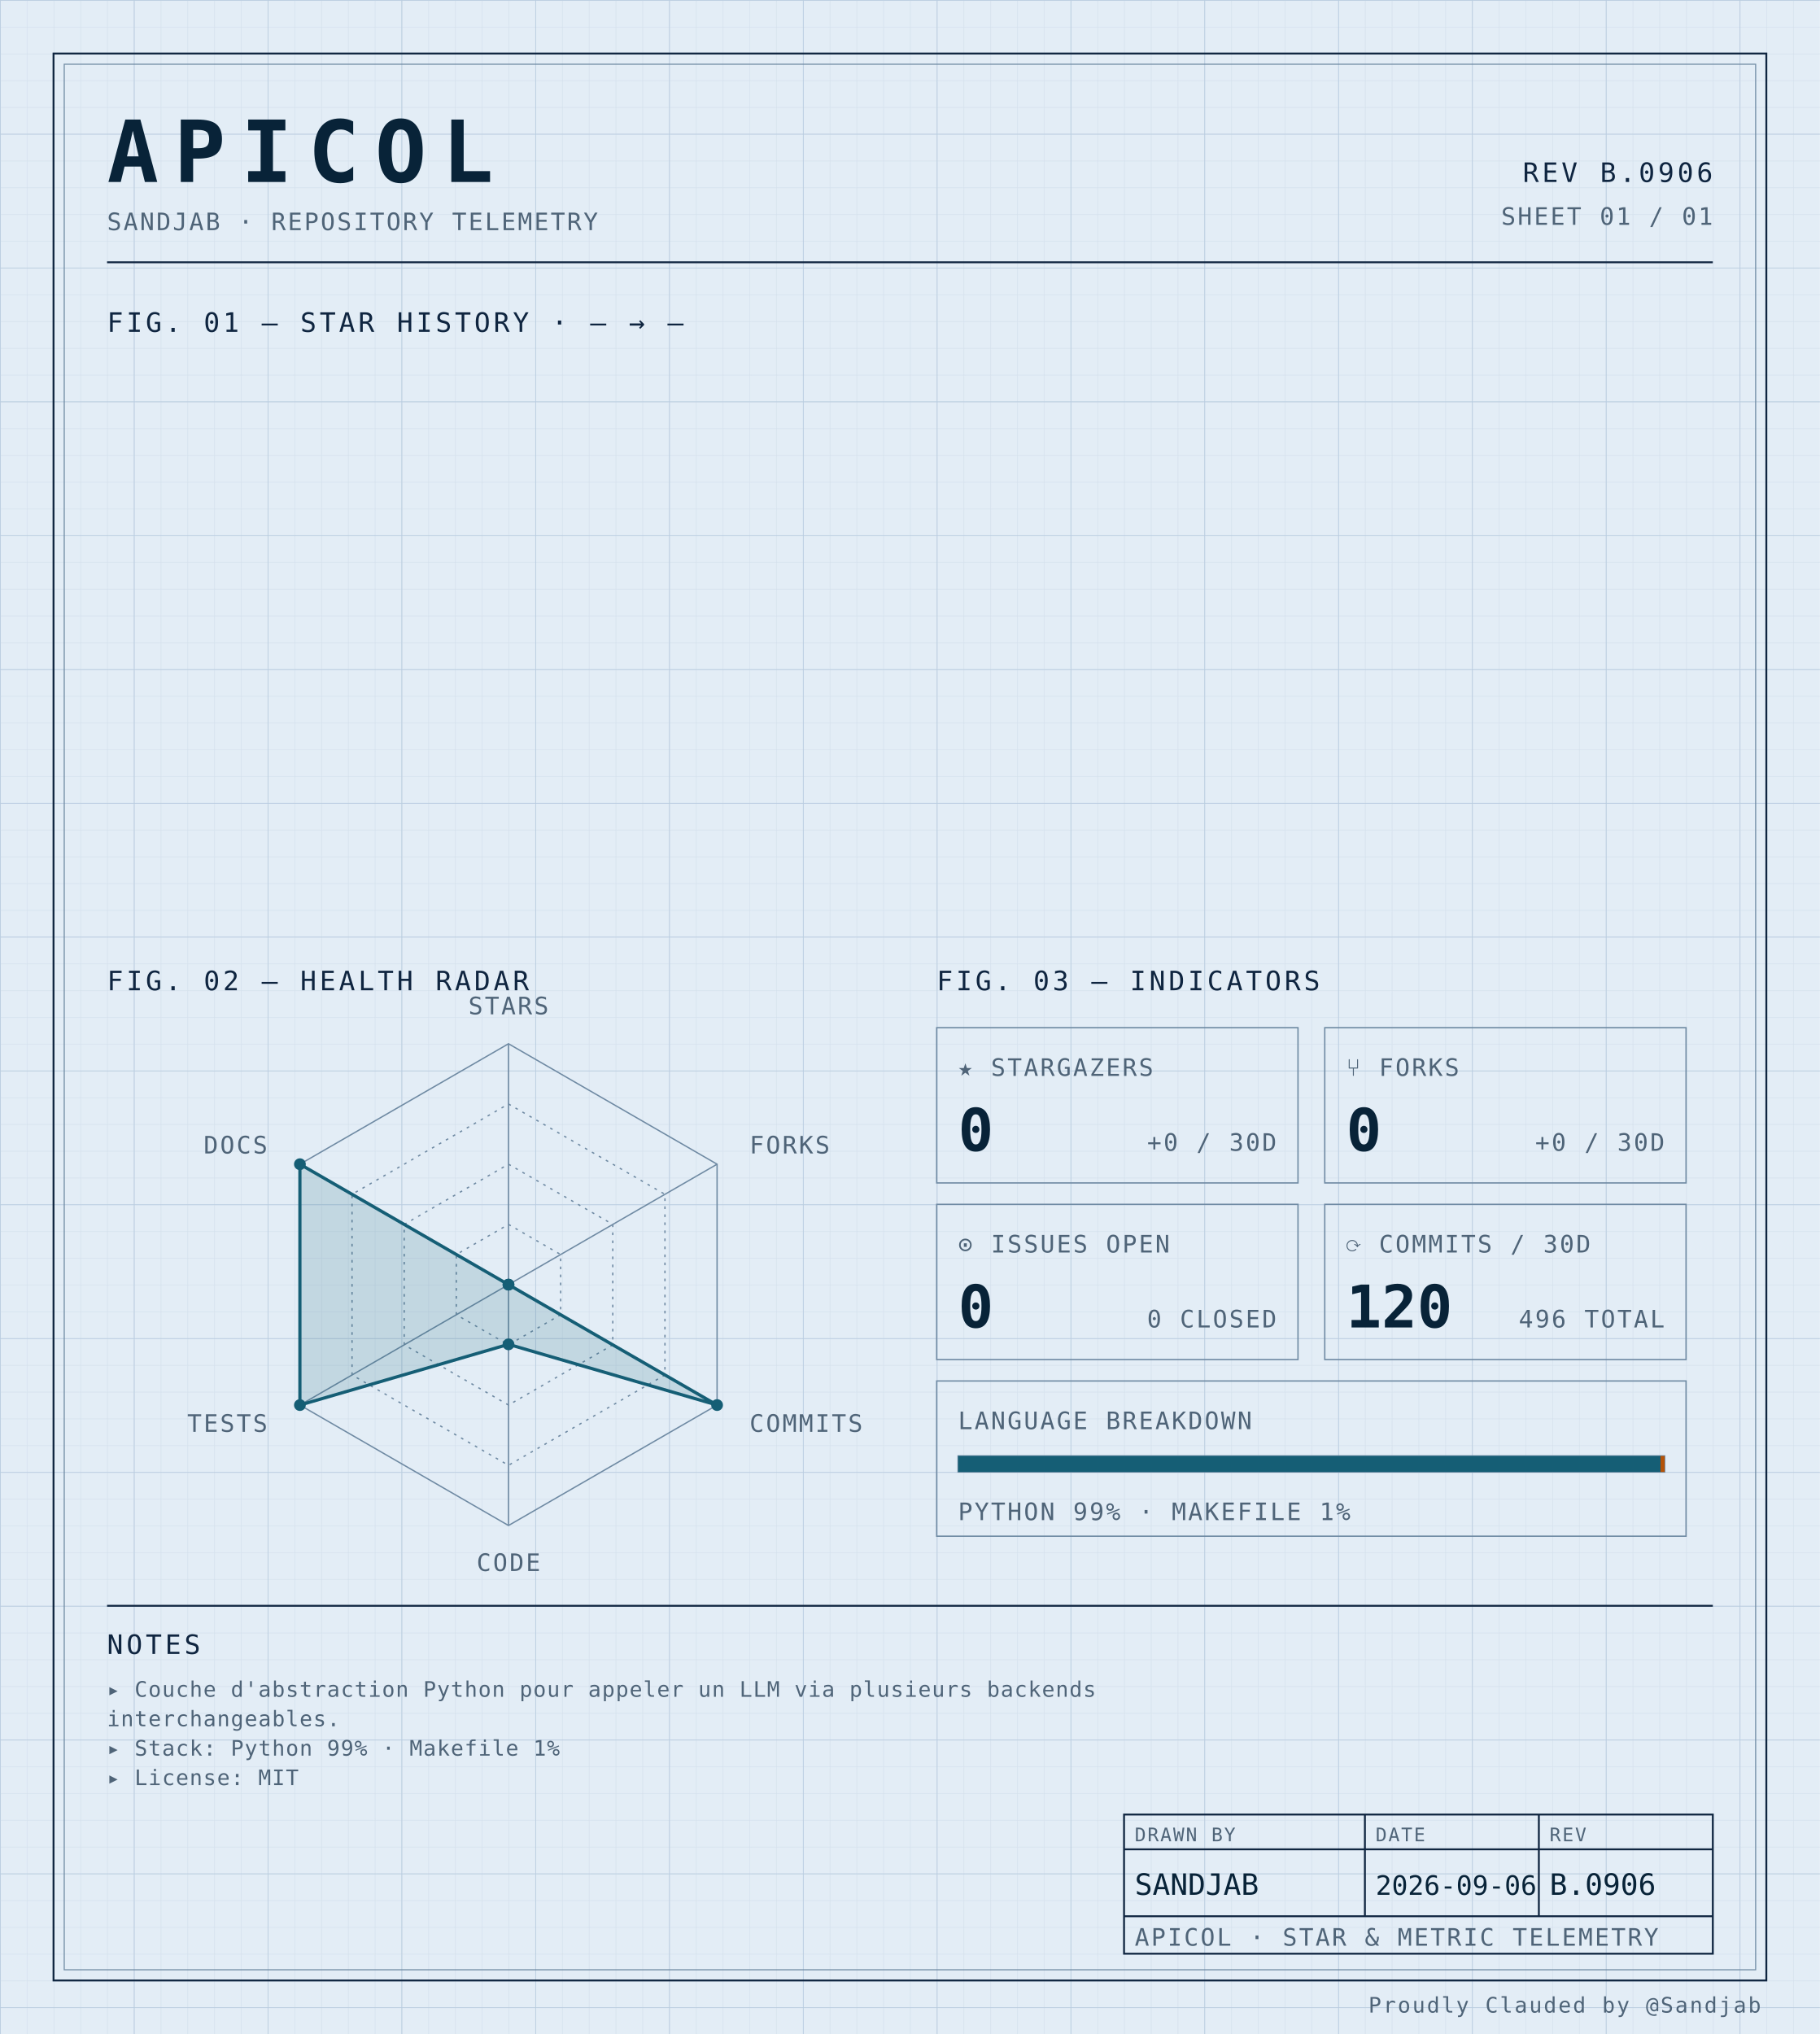
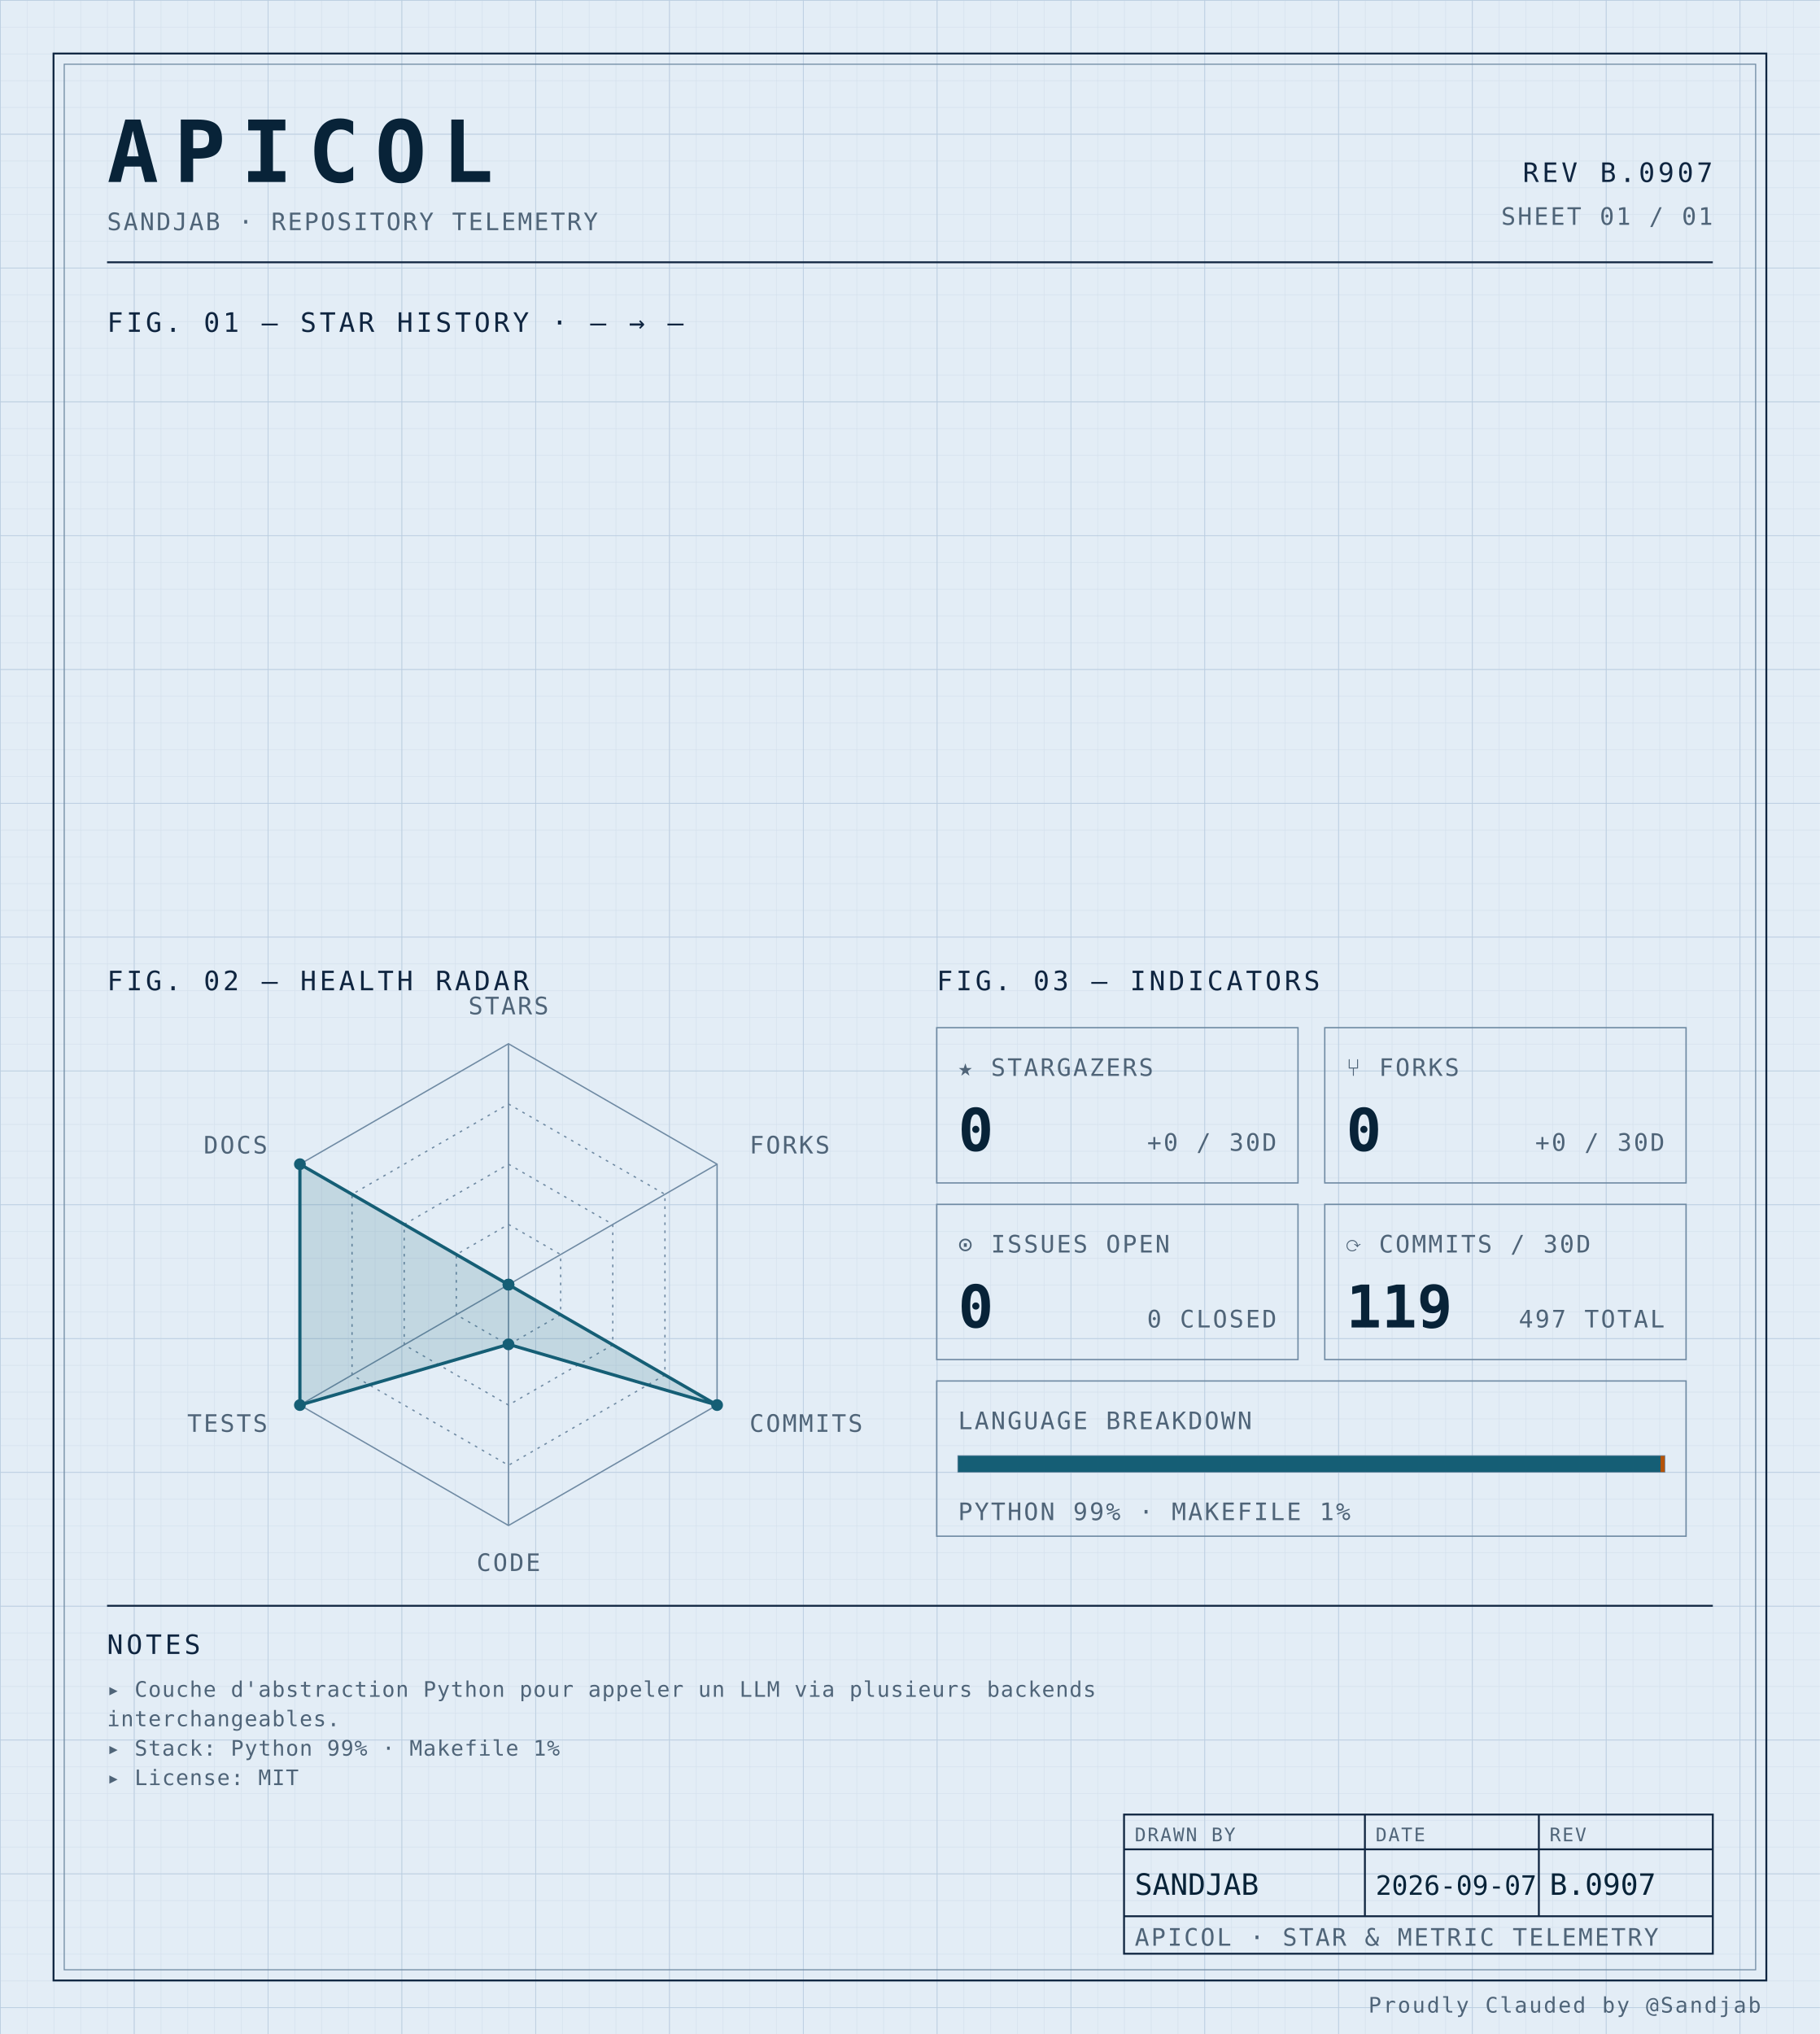
<svg xmlns="http://www.w3.org/2000/svg" width="100%" viewBox="0 0 680 760" role="img">
  <defs>
    <pattern id="grid-fine" width="10" height="10" patternUnits="userSpaceOnUse">
      <path d="M10 0H0V10" fill="none" stroke="#d4e0ec" stroke-width="0.4" />
    </pattern>
    <pattern id="grid-major" width="50" height="50" patternUnits="userSpaceOnUse">
      <path d="M50 0H0V50" fill="none" stroke="#b8cce0" stroke-width="0.5" />
    </pattern>
  </defs>
  <rect x="0" y="0" width="680" height="760" fill="#e3edf6" />
  <rect x="0" y="0" width="680" height="760" fill="url(#grid-fine)" />
  <rect x="0" y="0" width="680" height="760" fill="url(#grid-major)" />
  <rect x="20" y="20" width="640" height="720" fill="none" stroke="#0f2540" stroke-width="0.7" />
  <rect x="24" y="24" width="632" height="712" fill="none" stroke="#6f8aa3" stroke-width="0.4" />
  <text x="40" y="68" font-family="ui-monospace, 'SF Mono', 'JetBrains Mono', 'Cascadia Code', Consolas, monospace" font-size="32" font-weight="700" fill="#082338" text-anchor="start" letter-spacing="0.18em">APICOL</text>
  <text x="40" y="86" font-family="ui-monospace, 'SF Mono', 'JetBrains Mono', 'Cascadia Code', Consolas, monospace" font-size="9" font-weight="400" fill="#4f6478" text-anchor="start" letter-spacing="0.08em">SANDJAB · REPOSITORY TELEMETRY</text>
-   <text x="640" y="68" font-family="ui-monospace, 'SF Mono', 'JetBrains Mono', 'Cascadia Code', Consolas, monospace" font-size="10" font-weight="400" fill="#0f2540" text-anchor="end" letter-spacing="0.12em">REV B.0906</text>
+   <text x="640" y="68" font-family="ui-monospace, 'SF Mono', 'JetBrains Mono', 'Cascadia Code', Consolas, monospace" font-size="10" font-weight="400" fill="#0f2540" text-anchor="end" letter-spacing="0.12em">REV B.0907</text>
  <text x="640" y="84" font-family="ui-monospace, 'SF Mono', 'JetBrains Mono', 'Cascadia Code', Consolas, monospace" font-size="9" font-weight="400" fill="#4f6478" text-anchor="end" letter-spacing="0.08em">SHEET 01 / 01</text>
  <line x1="40" y1="98" x2="640" y2="98" stroke="#0f2540" stroke-width="0.7" />
  <text x="40" y="124" font-family="ui-monospace, 'SF Mono', 'JetBrains Mono', 'Cascadia Code', Consolas, monospace" font-size="10" font-weight="400" fill="#0f2540" text-anchor="start" letter-spacing="0.12em">FIG. 01 — STAR HISTORY · — → —</text>
  <text x="40" y="370" font-family="ui-monospace, 'SF Mono', 'JetBrains Mono', 'Cascadia Code', Consolas, monospace" font-size="10" font-weight="400" fill="#0f2540" text-anchor="start" letter-spacing="0.12em">FIG. 02 — HEALTH RADAR</text>
  <g transform="translate(190 480)">
    <polygon points="0.00,-90.00 77.94,-45.00 77.94,45.00 0.00,90.00 -77.94,45.00 -77.94,-45.00" fill="none" stroke="#6f8aa3" stroke-width="0.5" />
    <polygon points="0.00,-67.50 58.46,-33.75 58.46,33.75 0.00,67.50 -58.46,33.75 -58.46,-33.75" fill="none" stroke="#6f8aa3" stroke-width="0.5" stroke-dasharray="1,2" />
    <polygon points="0.00,-45.00 38.97,-22.50 38.97,22.50 0.00,45.00 -38.97,22.50 -38.97,-22.50" fill="none" stroke="#6f8aa3" stroke-width="0.5" stroke-dasharray="1,2" />
    <polygon points="0.00,-22.50 19.49,-11.25 19.49,11.25 0.00,22.50 -19.49,11.25 -19.49,-11.25" fill="none" stroke="#6f8aa3" stroke-width="0.5" stroke-dasharray="1,2" />
    <line x1="0" y1="0" x2="0.00" y2="-90.00" stroke="#6f8aa3" stroke-width="0.5" />
    <line x1="0" y1="0" x2="77.94" y2="-45.00" stroke="#6f8aa3" stroke-width="0.5" />
    <line x1="0" y1="0" x2="77.94" y2="45.00" stroke="#6f8aa3" stroke-width="0.5" />
    <line x1="0" y1="0" x2="0.00" y2="90.00" stroke="#6f8aa3" stroke-width="0.5" />
    <line x1="0" y1="0" x2="-77.94" y2="45.00" stroke="#6f8aa3" stroke-width="0.5" />
    <line x1="0" y1="0" x2="-77.94" y2="-45.00" stroke="#6f8aa3" stroke-width="0.5" />
    <polygon points="0.00,0.00 0.00,0.00 77.94,45.00 0.00,22.31 -77.94,45.00 -77.94,-45.00" fill="#155e75" fill-opacity="0.16" stroke="#155e75" stroke-width="1.2" />
    <circle cx="0.00" cy="0.00" r="2.2" fill="#155e75" />
    <circle cx="0.00" cy="0.00" r="2.2" fill="#155e75" />
    <circle cx="77.94" cy="45.00" r="2.2" fill="#155e75" />
    <circle cx="0.00" cy="22.31" r="2.2" fill="#155e75" />
    <circle cx="-77.94" cy="45.00" r="2.2" fill="#155e75" />
    <circle cx="-77.94" cy="-45.00" r="2.2" fill="#155e75" />
    <text x="6.3681633555662356e-15" y="-101" font-family="ui-monospace, 'SF Mono', 'JetBrains Mono', 'Cascadia Code', Consolas, monospace" font-size="9" font-weight="400" fill="#4f6478" text-anchor="middle" letter-spacing="0.08em">STARS</text>
    <text x="90.067" y="-49" font-family="ui-monospace, 'SF Mono', 'JetBrains Mono', 'Cascadia Code', Consolas, monospace" font-size="9" font-weight="400" fill="#4f6478" text-anchor="start" letter-spacing="0.08em">FORKS</text>
    <text x="90.067" y="55" font-family="ui-monospace, 'SF Mono', 'JetBrains Mono', 'Cascadia Code', Consolas, monospace" font-size="9" font-weight="400" fill="#4f6478" text-anchor="start" letter-spacing="0.08em">COMMITS</text>
    <text x="6.3681633555662356e-15" y="107" font-family="ui-monospace, 'SF Mono', 'JetBrains Mono', 'Cascadia Code', Consolas, monospace" font-size="9" font-weight="400" fill="#4f6478" text-anchor="middle" letter-spacing="0.08em">CODE</text>
    <text x="-90.067" y="55" font-family="ui-monospace, 'SF Mono', 'JetBrains Mono', 'Cascadia Code', Consolas, monospace" font-size="9" font-weight="400" fill="#4f6478" text-anchor="end" letter-spacing="0.08em">TESTS</text>
    <text x="-90.067" y="-49" font-family="ui-monospace, 'SF Mono', 'JetBrains Mono', 'Cascadia Code', Consolas, monospace" font-size="9" font-weight="400" fill="#4f6478" text-anchor="end" letter-spacing="0.08em">DOCS</text>
  </g>
  <text x="350" y="370" font-family="ui-monospace, 'SF Mono', 'JetBrains Mono', 'Cascadia Code', Consolas, monospace" font-size="10" font-weight="400" fill="#0f2540" text-anchor="start" letter-spacing="0.12em">FIG. 03 — INDICATORS</text>
  <rect x="350" y="384" width="135" height="58" fill="none" stroke="#6f8aa3" stroke-width="0.5" />
  <text x="358" y="402" font-family="ui-monospace, 'SF Mono', 'JetBrains Mono', 'Cascadia Code', Consolas, monospace" font-size="9" font-weight="400" fill="#4f6478" text-anchor="start" letter-spacing="0.08em">★ STARGAZERS</text>
  <text x="358" y="430" font-family="ui-monospace, 'SF Mono', 'JetBrains Mono', 'Cascadia Code', Consolas, monospace" font-size="22" font-weight="700" fill="#082338" text-anchor="start" letter-spacing="normal">0</text>
  <text x="477" y="430" font-family="ui-monospace, 'SF Mono', 'JetBrains Mono', 'Cascadia Code', Consolas, monospace" font-size="9" font-weight="400" fill="#4f6478" text-anchor="end" letter-spacing="0.08em">+0 / 30D</text>
  <rect x="495" y="384" width="135" height="58" fill="none" stroke="#6f8aa3" stroke-width="0.5" />
  <text x="503" y="402" font-family="ui-monospace, 'SF Mono', 'JetBrains Mono', 'Cascadia Code', Consolas, monospace" font-size="9" font-weight="400" fill="#4f6478" text-anchor="start" letter-spacing="0.08em">⑂ FORKS</text>
  <text x="503" y="430" font-family="ui-monospace, 'SF Mono', 'JetBrains Mono', 'Cascadia Code', Consolas, monospace" font-size="22" font-weight="700" fill="#082338" text-anchor="start" letter-spacing="normal">0</text>
  <text x="622" y="430" font-family="ui-monospace, 'SF Mono', 'JetBrains Mono', 'Cascadia Code', Consolas, monospace" font-size="9" font-weight="400" fill="#4f6478" text-anchor="end" letter-spacing="0.08em">+0 / 30D</text>
  <rect x="350" y="450" width="135" height="58" fill="none" stroke="#6f8aa3" stroke-width="0.5" />
  <text x="358" y="468" font-family="ui-monospace, 'SF Mono', 'JetBrains Mono', 'Cascadia Code', Consolas, monospace" font-size="9" font-weight="400" fill="#4f6478" text-anchor="start" letter-spacing="0.08em">⊙ ISSUES OPEN</text>
  <text x="358" y="496" font-family="ui-monospace, 'SF Mono', 'JetBrains Mono', 'Cascadia Code', Consolas, monospace" font-size="22" font-weight="700" fill="#082338" text-anchor="start" letter-spacing="normal">0</text>
  <text x="477" y="496" font-family="ui-monospace, 'SF Mono', 'JetBrains Mono', 'Cascadia Code', Consolas, monospace" font-size="9" font-weight="400" fill="#4f6478" text-anchor="end" letter-spacing="0.08em">0 CLOSED</text>
  <rect x="495" y="450" width="135" height="58" fill="none" stroke="#6f8aa3" stroke-width="0.5" />
  <text x="503" y="468" font-family="ui-monospace, 'SF Mono', 'JetBrains Mono', 'Cascadia Code', Consolas, monospace" font-size="9" font-weight="400" fill="#4f6478" text-anchor="start" letter-spacing="0.08em">⟳ COMMITS / 30D</text>
-   <text x="503" y="496" font-family="ui-monospace, 'SF Mono', 'JetBrains Mono', 'Cascadia Code', Consolas, monospace" font-size="22" font-weight="700" fill="#082338" text-anchor="start" letter-spacing="normal">120</text>
-   <text x="622" y="496" font-family="ui-monospace, 'SF Mono', 'JetBrains Mono', 'Cascadia Code', Consolas, monospace" font-size="9" font-weight="400" fill="#4f6478" text-anchor="end" letter-spacing="0.08em">496 TOTAL</text>
+   <text x="503" y="496" font-family="ui-monospace, 'SF Mono', 'JetBrains Mono', 'Cascadia Code', Consolas, monospace" font-size="22" font-weight="700" fill="#082338" text-anchor="start" letter-spacing="normal">119</text>
+   <text x="622" y="496" font-family="ui-monospace, 'SF Mono', 'JetBrains Mono', 'Cascadia Code', Consolas, monospace" font-size="9" font-weight="400" fill="#4f6478" text-anchor="end" letter-spacing="0.08em">497 TOTAL</text>
  <rect x="350" y="516" width="280" height="58" fill="none" stroke="#6f8aa3" stroke-width="0.5" />
  <text x="358" y="534" font-family="ui-monospace, 'SF Mono', 'JetBrains Mono', 'Cascadia Code', Consolas, monospace" font-size="9" font-weight="400" fill="#4f6478" text-anchor="start" letter-spacing="0.08em">LANGUAGE BREAKDOWN</text>
  <rect x="358" y="544" width="264" height="6" fill="none" stroke="#6f8aa3" stroke-width="0.5" />
  <rect x="358" y="544" width="262.46" height="6" fill="#155e75" />
  <rect x="620.456" y="544" width="1.54" height="6" fill="#b45309" />
  <text x="358" y="568" font-family="ui-monospace, 'SF Mono', 'JetBrains Mono', 'Cascadia Code', Consolas, monospace" font-size="9" font-weight="400" fill="#4f6478" text-anchor="start" letter-spacing="0.08em">PYTHON 99% · MAKEFILE 1%</text>
  <line x1="40" y1="600" x2="640" y2="600" stroke="#0f2540" stroke-width="0.7" />
  <text x="40" y="618" font-family="ui-monospace, 'SF Mono', 'JetBrains Mono', 'Cascadia Code', Consolas, monospace" font-size="10" font-weight="400" fill="#0f2540" text-anchor="start" letter-spacing="0.12em">NOTES</text>
  <text x="40" y="634" font-family="ui-monospace, 'SF Mono', 'JetBrains Mono', 'Cascadia Code', Consolas, monospace" font-size="8" font-weight="400" fill="#4f6478" text-anchor="start" letter-spacing="0.04em">▸ Couche d'abstraction Python pour appeler un LLM via plusieurs backends</text>
  <text x="40" y="645" font-family="ui-monospace, 'SF Mono', 'JetBrains Mono', 'Cascadia Code', Consolas, monospace" font-size="8" font-weight="400" fill="#4f6478" text-anchor="start" letter-spacing="0.04em">  interchangeables.</text>
  <text x="40" y="656" font-family="ui-monospace, 'SF Mono', 'JetBrains Mono', 'Cascadia Code', Consolas, monospace" font-size="8" font-weight="400" fill="#4f6478" text-anchor="start" letter-spacing="0.04em">▸ Stack: Python 99% · Makefile 1%</text>
  <text x="40" y="667" font-family="ui-monospace, 'SF Mono', 'JetBrains Mono', 'Cascadia Code', Consolas, monospace" font-size="8" font-weight="400" fill="#4f6478" text-anchor="start" letter-spacing="0.04em">▸ License: MIT</text>
  <rect x="420" y="678" width="220" height="52" fill="none" stroke="#0f2540" stroke-width="0.7" />
  <line x1="420" y1="691" x2="640" y2="691" stroke="#0f2540" stroke-width="0.7" />
  <line x1="420" y1="716" x2="640" y2="716" stroke="#0f2540" stroke-width="0.7" />
  <line x1="510" y1="678" x2="510" y2="716" stroke="#0f2540" stroke-width="0.7" />
  <line x1="575" y1="678" x2="575" y2="716" stroke="#0f2540" stroke-width="0.7" />
  <text x="424" y="688" font-family="ui-monospace, 'SF Mono', 'JetBrains Mono', 'Cascadia Code', Consolas, monospace" font-size="7" font-weight="400" fill="#4f6478" text-anchor="start" letter-spacing="0.08em">DRAWN BY</text>
  <text x="514" y="688" font-family="ui-monospace, 'SF Mono', 'JetBrains Mono', 'Cascadia Code', Consolas, monospace" font-size="7" font-weight="400" fill="#4f6478" text-anchor="start" letter-spacing="0.08em">DATE</text>
  <text x="579" y="688" font-family="ui-monospace, 'SF Mono', 'JetBrains Mono', 'Cascadia Code', Consolas, monospace" font-size="7" font-weight="400" fill="#4f6478" text-anchor="start" letter-spacing="0.08em">REV</text>
  <text x="424" y="708" font-family="ui-monospace, 'SF Mono', 'JetBrains Mono', 'Cascadia Code', Consolas, monospace" font-size="11" font-weight="400" fill="#082338" text-anchor="start" letter-spacing="normal">SANDJAB</text>
-   <text x="514" y="708" font-family="ui-monospace, 'SF Mono', 'JetBrains Mono', 'Cascadia Code', Consolas, monospace" font-size="10" font-weight="400" fill="#082338" text-anchor="start" letter-spacing="normal">2026-09-06</text>
-   <text x="579" y="708" font-family="ui-monospace, 'SF Mono', 'JetBrains Mono', 'Cascadia Code', Consolas, monospace" font-size="11" font-weight="400" fill="#082338" text-anchor="start" letter-spacing="normal">B.0906</text>
+   <text x="514" y="708" font-family="ui-monospace, 'SF Mono', 'JetBrains Mono', 'Cascadia Code', Consolas, monospace" font-size="10" font-weight="400" fill="#082338" text-anchor="start" letter-spacing="normal">2026-09-07</text>
+   <text x="579" y="708" font-family="ui-monospace, 'SF Mono', 'JetBrains Mono', 'Cascadia Code', Consolas, monospace" font-size="11" font-weight="400" fill="#082338" text-anchor="start" letter-spacing="normal">B.0907</text>
  <text x="424" y="727" font-family="ui-monospace, 'SF Mono', 'JetBrains Mono', 'Cascadia Code', Consolas, monospace" font-size="9" font-weight="400" fill="#4f6478" text-anchor="start" letter-spacing="0.08em">APICOL · STAR &amp; METRIC TELEMETRY</text>
  <text x="658" y="752" font-family="ui-monospace, 'SF Mono', 'JetBrains Mono', 'Cascadia Code', Consolas, monospace" font-size="8" font-weight="400" fill="#4f6478" text-anchor="end" letter-spacing="0.08em">Proudly Clauded by @Sandjab</text>
</svg>
